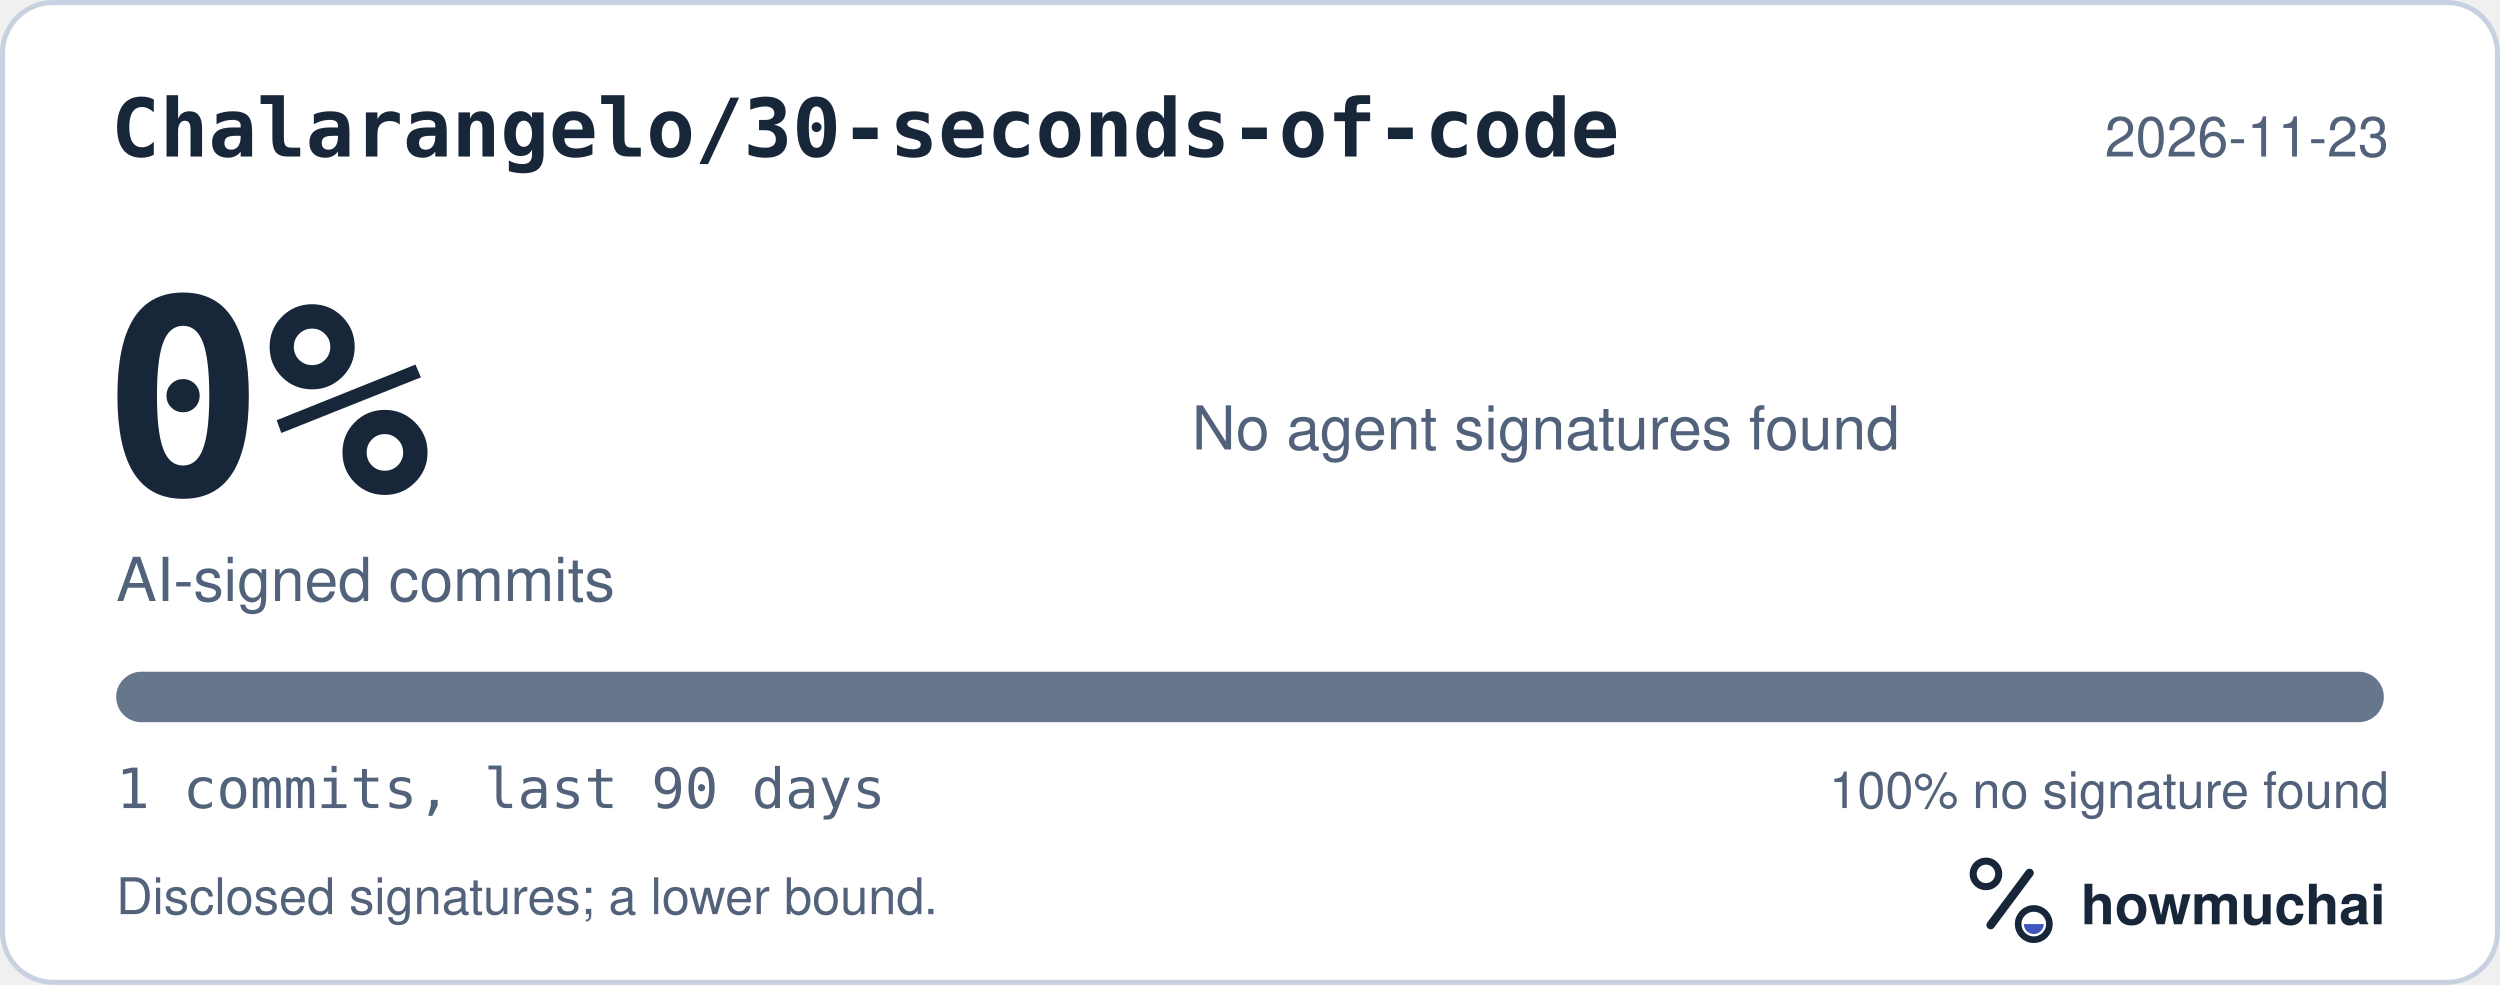
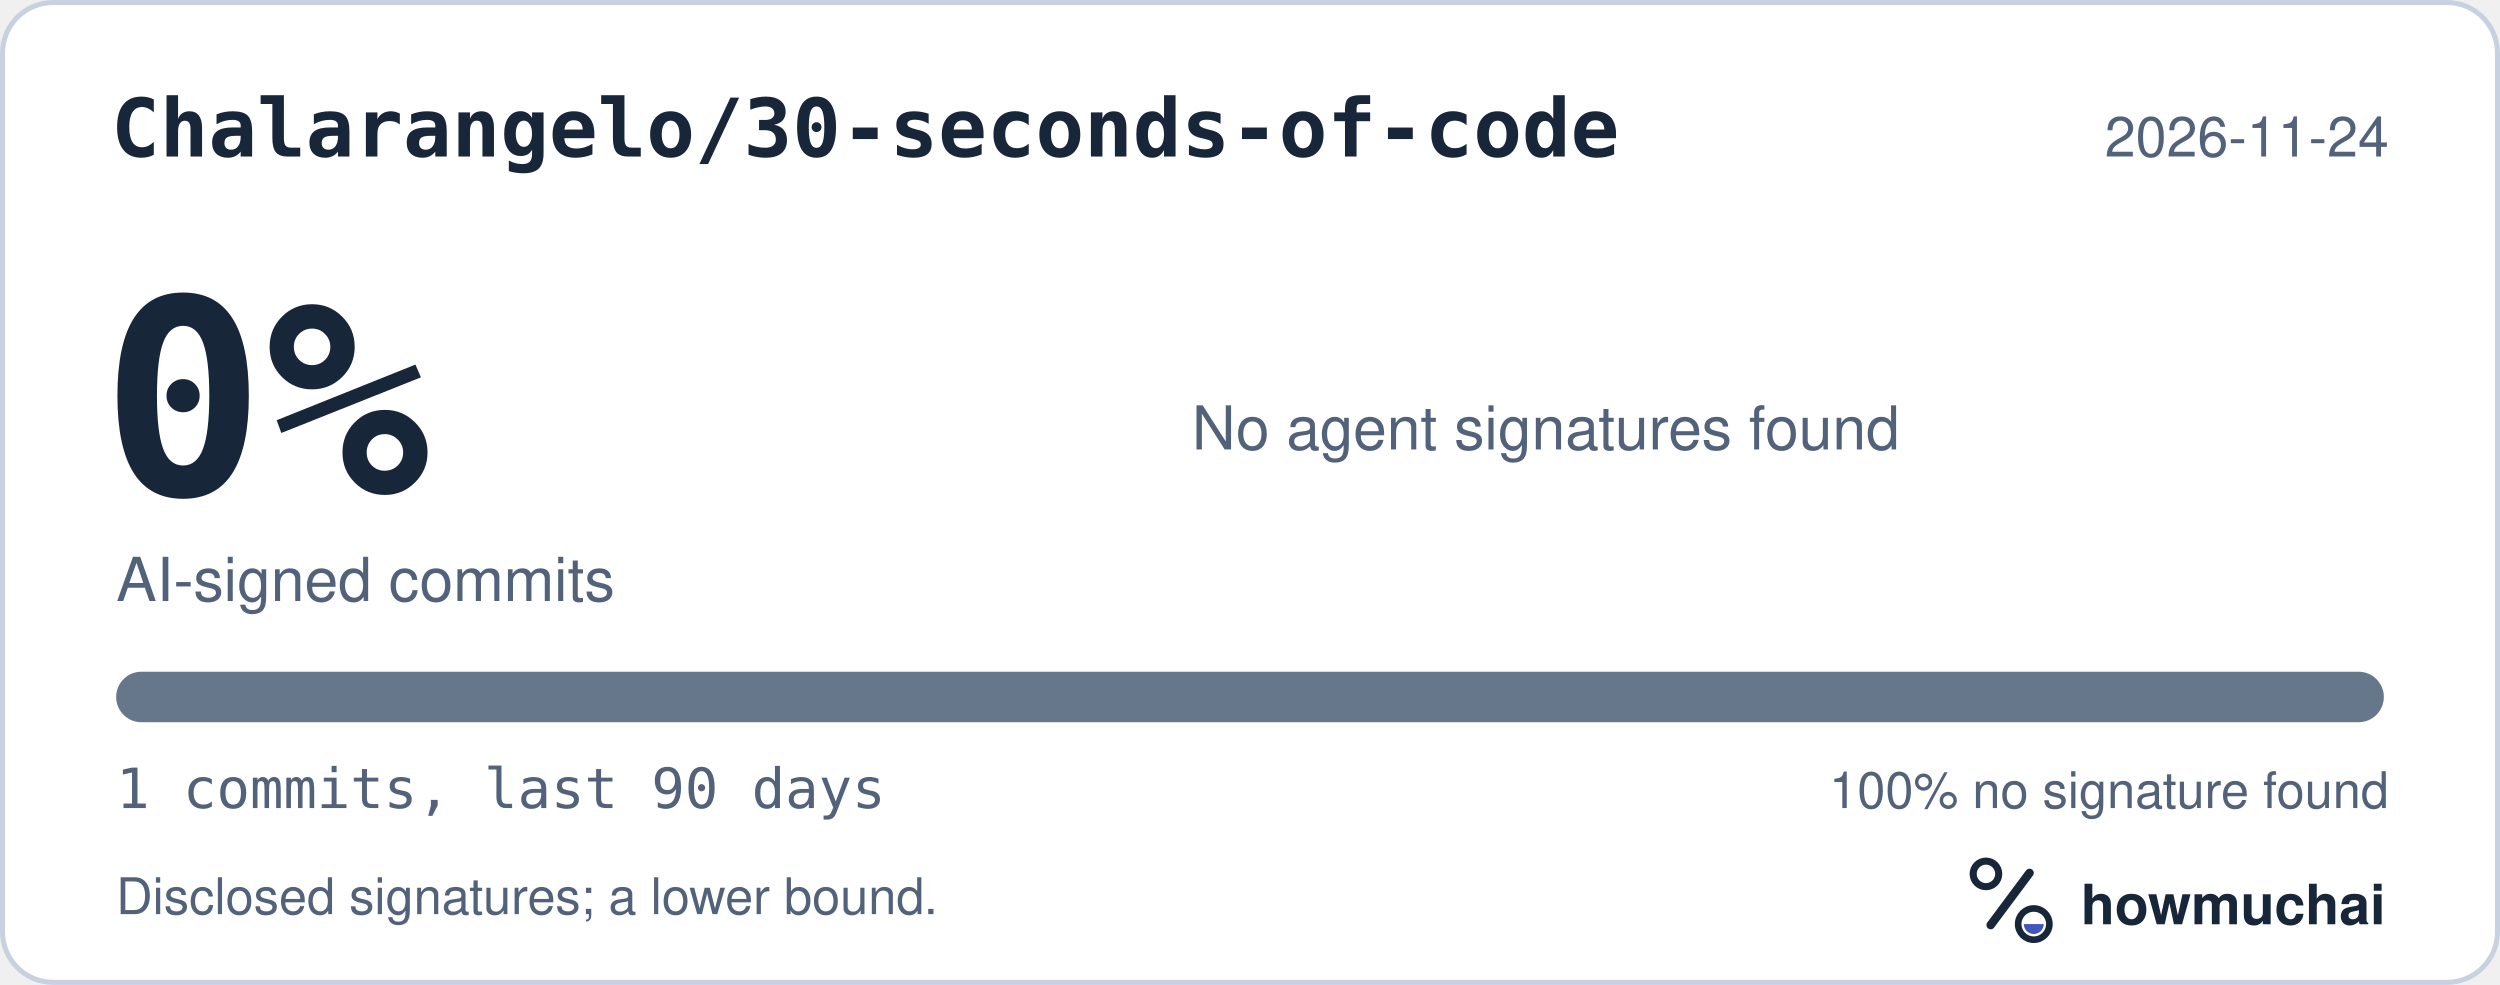
<svg xmlns="http://www.w3.org/2000/svg" width="495" height="195" viewBox="0 0 495 195" role="img" aria-labelledby="hm-t hm-d">
  <rect x="0.5" y="0.5" width="494" height="194" rx="10" fill="#FFFFFF" stroke="#C7D1DF" />
  <text x="22" y="31" fill="#18263A" font-family="ui-monospace, SF Mono, Menlo, Consolas, IBM Plex Mono, monospace" font-size="16" font-weight="600">Chalarangelo/30-seconds-of-code</text>
-   <text x="473" y="31" fill="#52627A" font-family="-apple-system, BlinkMacSystemFont, Segoe UI, Helvetica, Arial, Fira Sans, sans-serif" font-size="11" text-anchor="end">2026-11-23</text>
+   <text x="473" y="31" fill="#52627A" font-family="-apple-system, BlinkMacSystemFont, Segoe UI, Helvetica, Arial, Fira Sans, sans-serif" font-size="11" text-anchor="end">2026-11-24</text>
  <text x="20" y="98" fill="#18263A" font-family="ui-monospace, SF Mono, Menlo, Consolas, IBM Plex Mono, monospace" font-size="54" font-weight="700">0%</text>
  <text x="23" y="119" fill="#52627A" font-family="-apple-system, BlinkMacSystemFont, Segoe UI, Helvetica, Arial, Fira Sans, sans-serif" font-size="12">AI-signed commits</text>
  <text x="236" y="89" fill="#52627A" font-family="-apple-system, BlinkMacSystemFont, Segoe UI, Helvetica, Arial, Fira Sans, sans-serif" font-size="12">No agent signatures found</text>
  <defs>
    <clipPath id="hm-bar">
      <rect x="23" y="133" width="449" height="10" rx="5" />
    </clipPath>
  </defs>
  <rect x="23" y="133" width="449" height="10" rx="5" fill="#66768B" />
  <g clip-path="url(#hm-bar)" />
  <text x="23" y="160" fill="#52627A" font-family="ui-monospace, SF Mono, Menlo, Consolas, IBM Plex Mono, monospace" font-size="11">1 commits, last 90 days</text>
  <text x="473" y="160" fill="#52627A" font-family="-apple-system, BlinkMacSystemFont, Segoe UI, Helvetica, Arial, Fira Sans, sans-serif" font-size="10" text-anchor="end">100% no signature found</text>
  <text x="23" y="181" fill="#52627A" font-family="-apple-system, BlinkMacSystemFont, Segoe UI, Helvetica, Arial, Fira Sans, sans-serif" font-size="10">Disclosed signatures; a lower bound.</text>
  <g transform="translate(386 166) scale(0.046875)">
    <circle cx="154" cy="150" r="54" fill="none" stroke="#18263A" stroke-width="30" />
    <path d="M174 366 338 146" fill="none" stroke="#18263A" stroke-width="36" stroke-linecap="round" />
    <circle cx="356" cy="362" r="66" fill="none" stroke="#18263A" stroke-width="28" />
    <path d="M314 362a42 42 0 0 0 84 0Z" fill="#4056BC" />
  </g>
  <text x="412" y="183" fill="#18263A" font-family="-apple-system, BlinkMacSystemFont, Segoe UI, Helvetica, Arial, Fira Sans, sans-serif" font-size="11" font-weight="650">howmuchai</text>
</svg>
